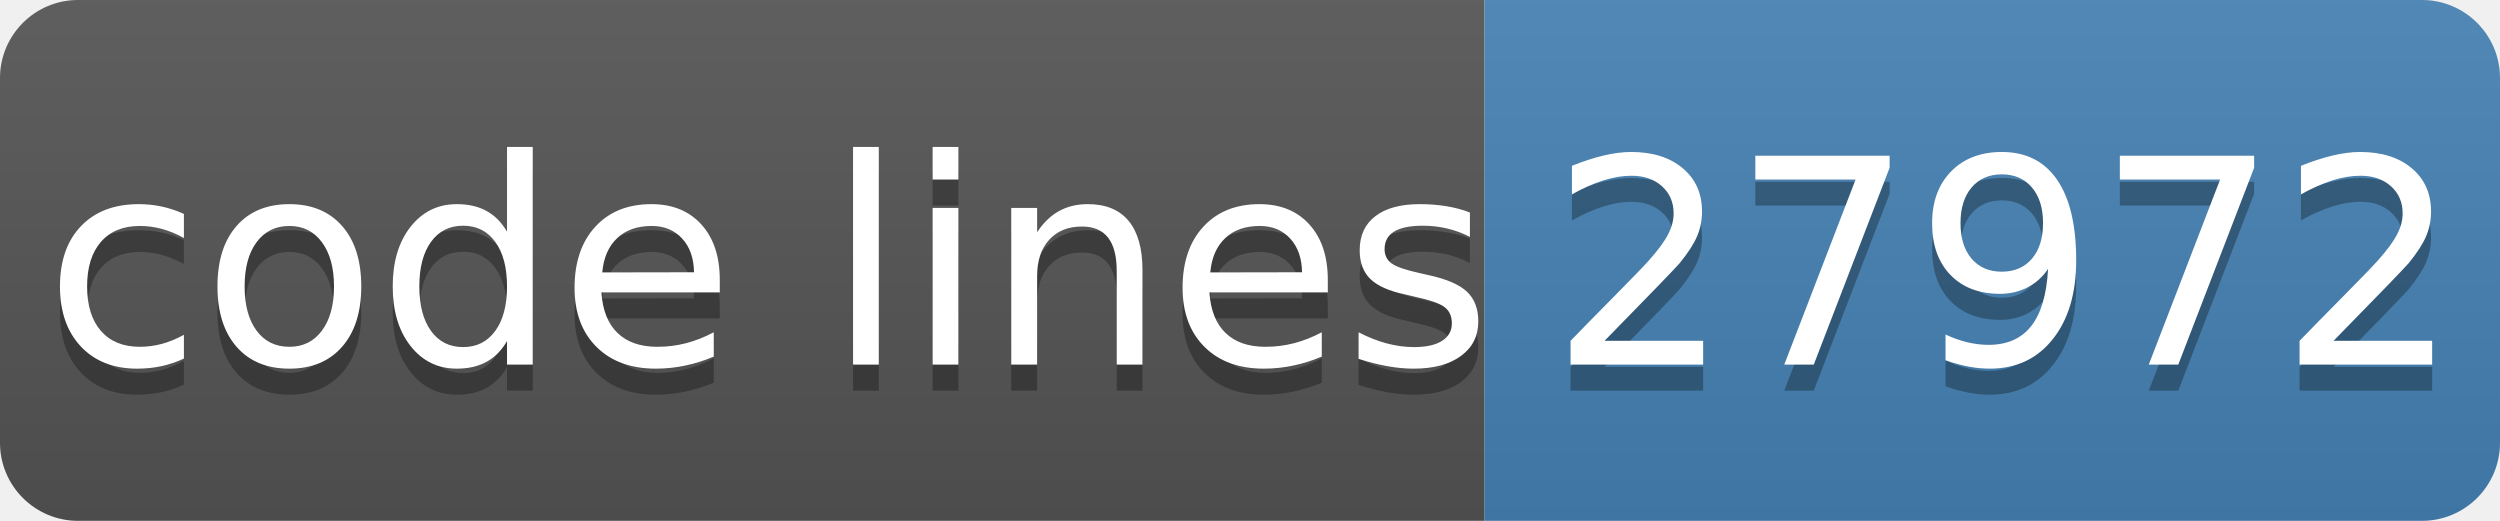
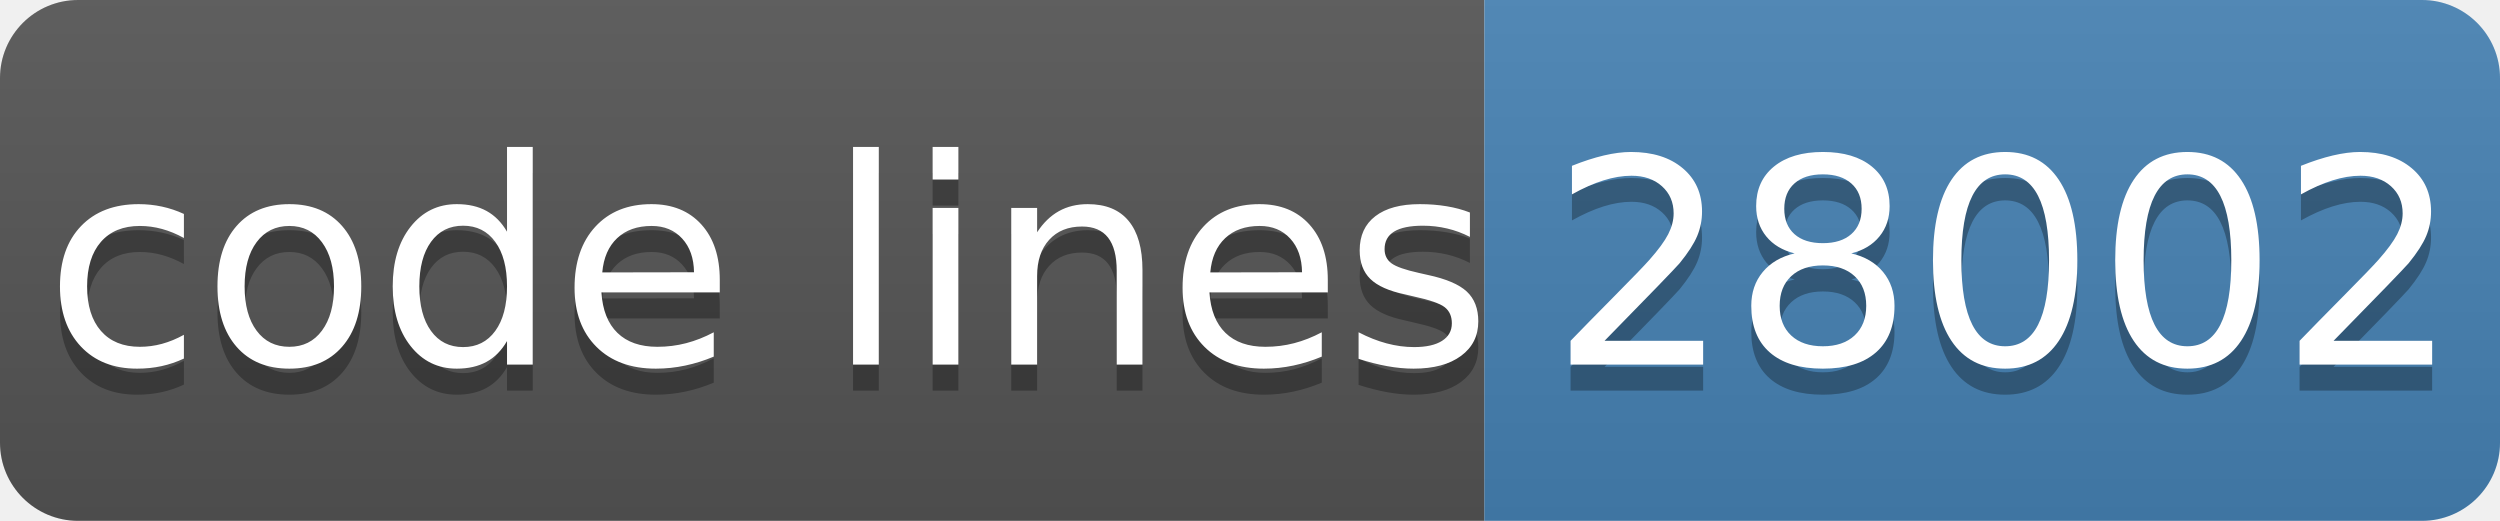
- <svg xmlns="http://www.w3.org/2000/svg" width="96" height="20" role="img" aria-label="code lines: 27972">
+ <svg xmlns="http://www.w3.org/2000/svg" width="96" height="20" role="img" aria-label="code lines: 28002">
  <linearGradient id="s" x2="0" y2="100%">
    <stop offset="0" stop-color="#bbb" stop-opacity=".1" />
    <stop offset="1" stop-opacity=".1" />
  </linearGradient>
  <clipPath id="r">
    <rect width="96" height="20" rx="3" fill="#fff" />
  </clipPath>
  <g clip-path="url(#r)">
    <rect width="57" height="20" fill="#555" />
    <rect x="57" width="40" height="20" fill="#4682b4" />
    <rect width="96" height="20" fill="url(#s)" />
  </g>
  <g fill="#fff" text-anchor="middle" font-family="Verdana,Geneva,DejaVu Sans,sans-serif" text-rendering="geometricPrecision" font-size="110">
    <text aria-hidden="true" x="295" y="150" fill="#010101" fill-opacity=".3" transform="scale(.1)" textLength="510">code lines</text>
    <text x="295" y="140" transform="scale(.1)" fill="#fff" textLength="510">code lines</text>
-     <text aria-hidden="true" x="770" y="150" fill="#010101" fill-opacity=".3" transform="scale(.1)" textLength="320">27972</text>
-     <text x="770" y="140" transform="scale(.1)" fill="#fff" textLength="320">27972</text>
+     <text aria-hidden="true" x="770" y="150" fill="#010101" fill-opacity=".3" transform="scale(.1)" textLength="320">28002</text>
+     <text x="770" y="140" transform="scale(.1)" fill="#fff" textLength="320">28002</text>
  </g>
</svg>
